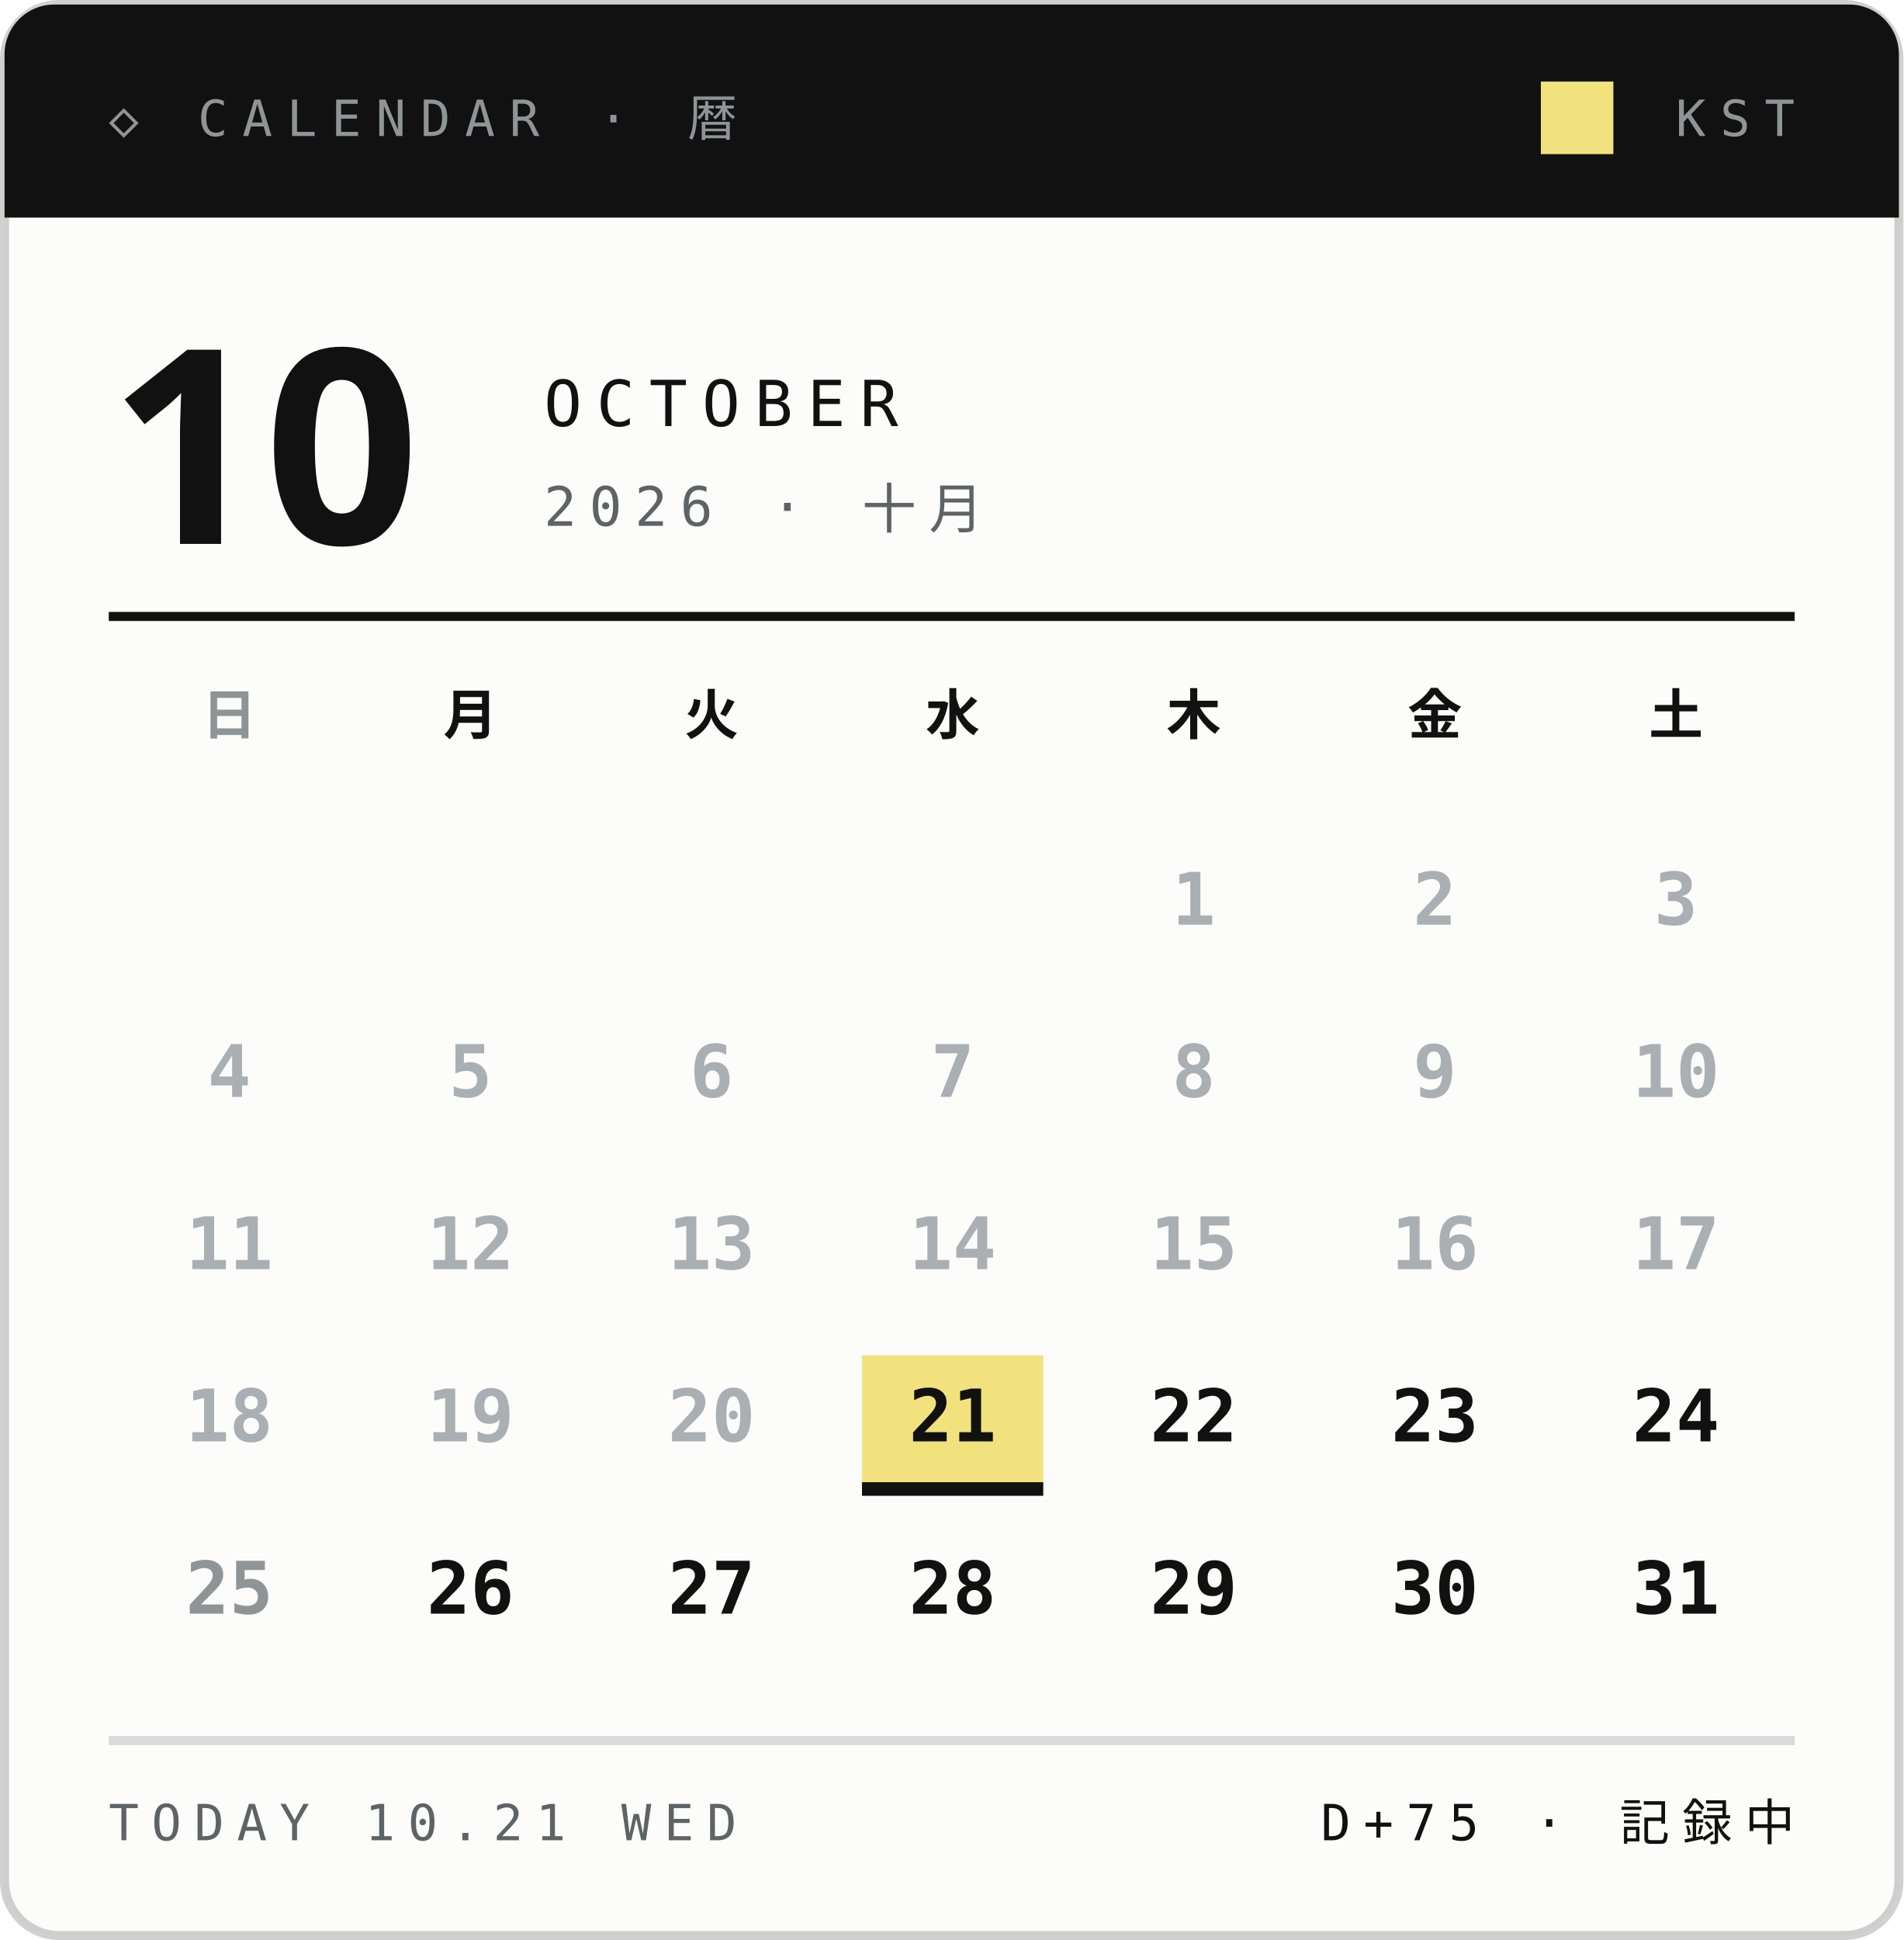
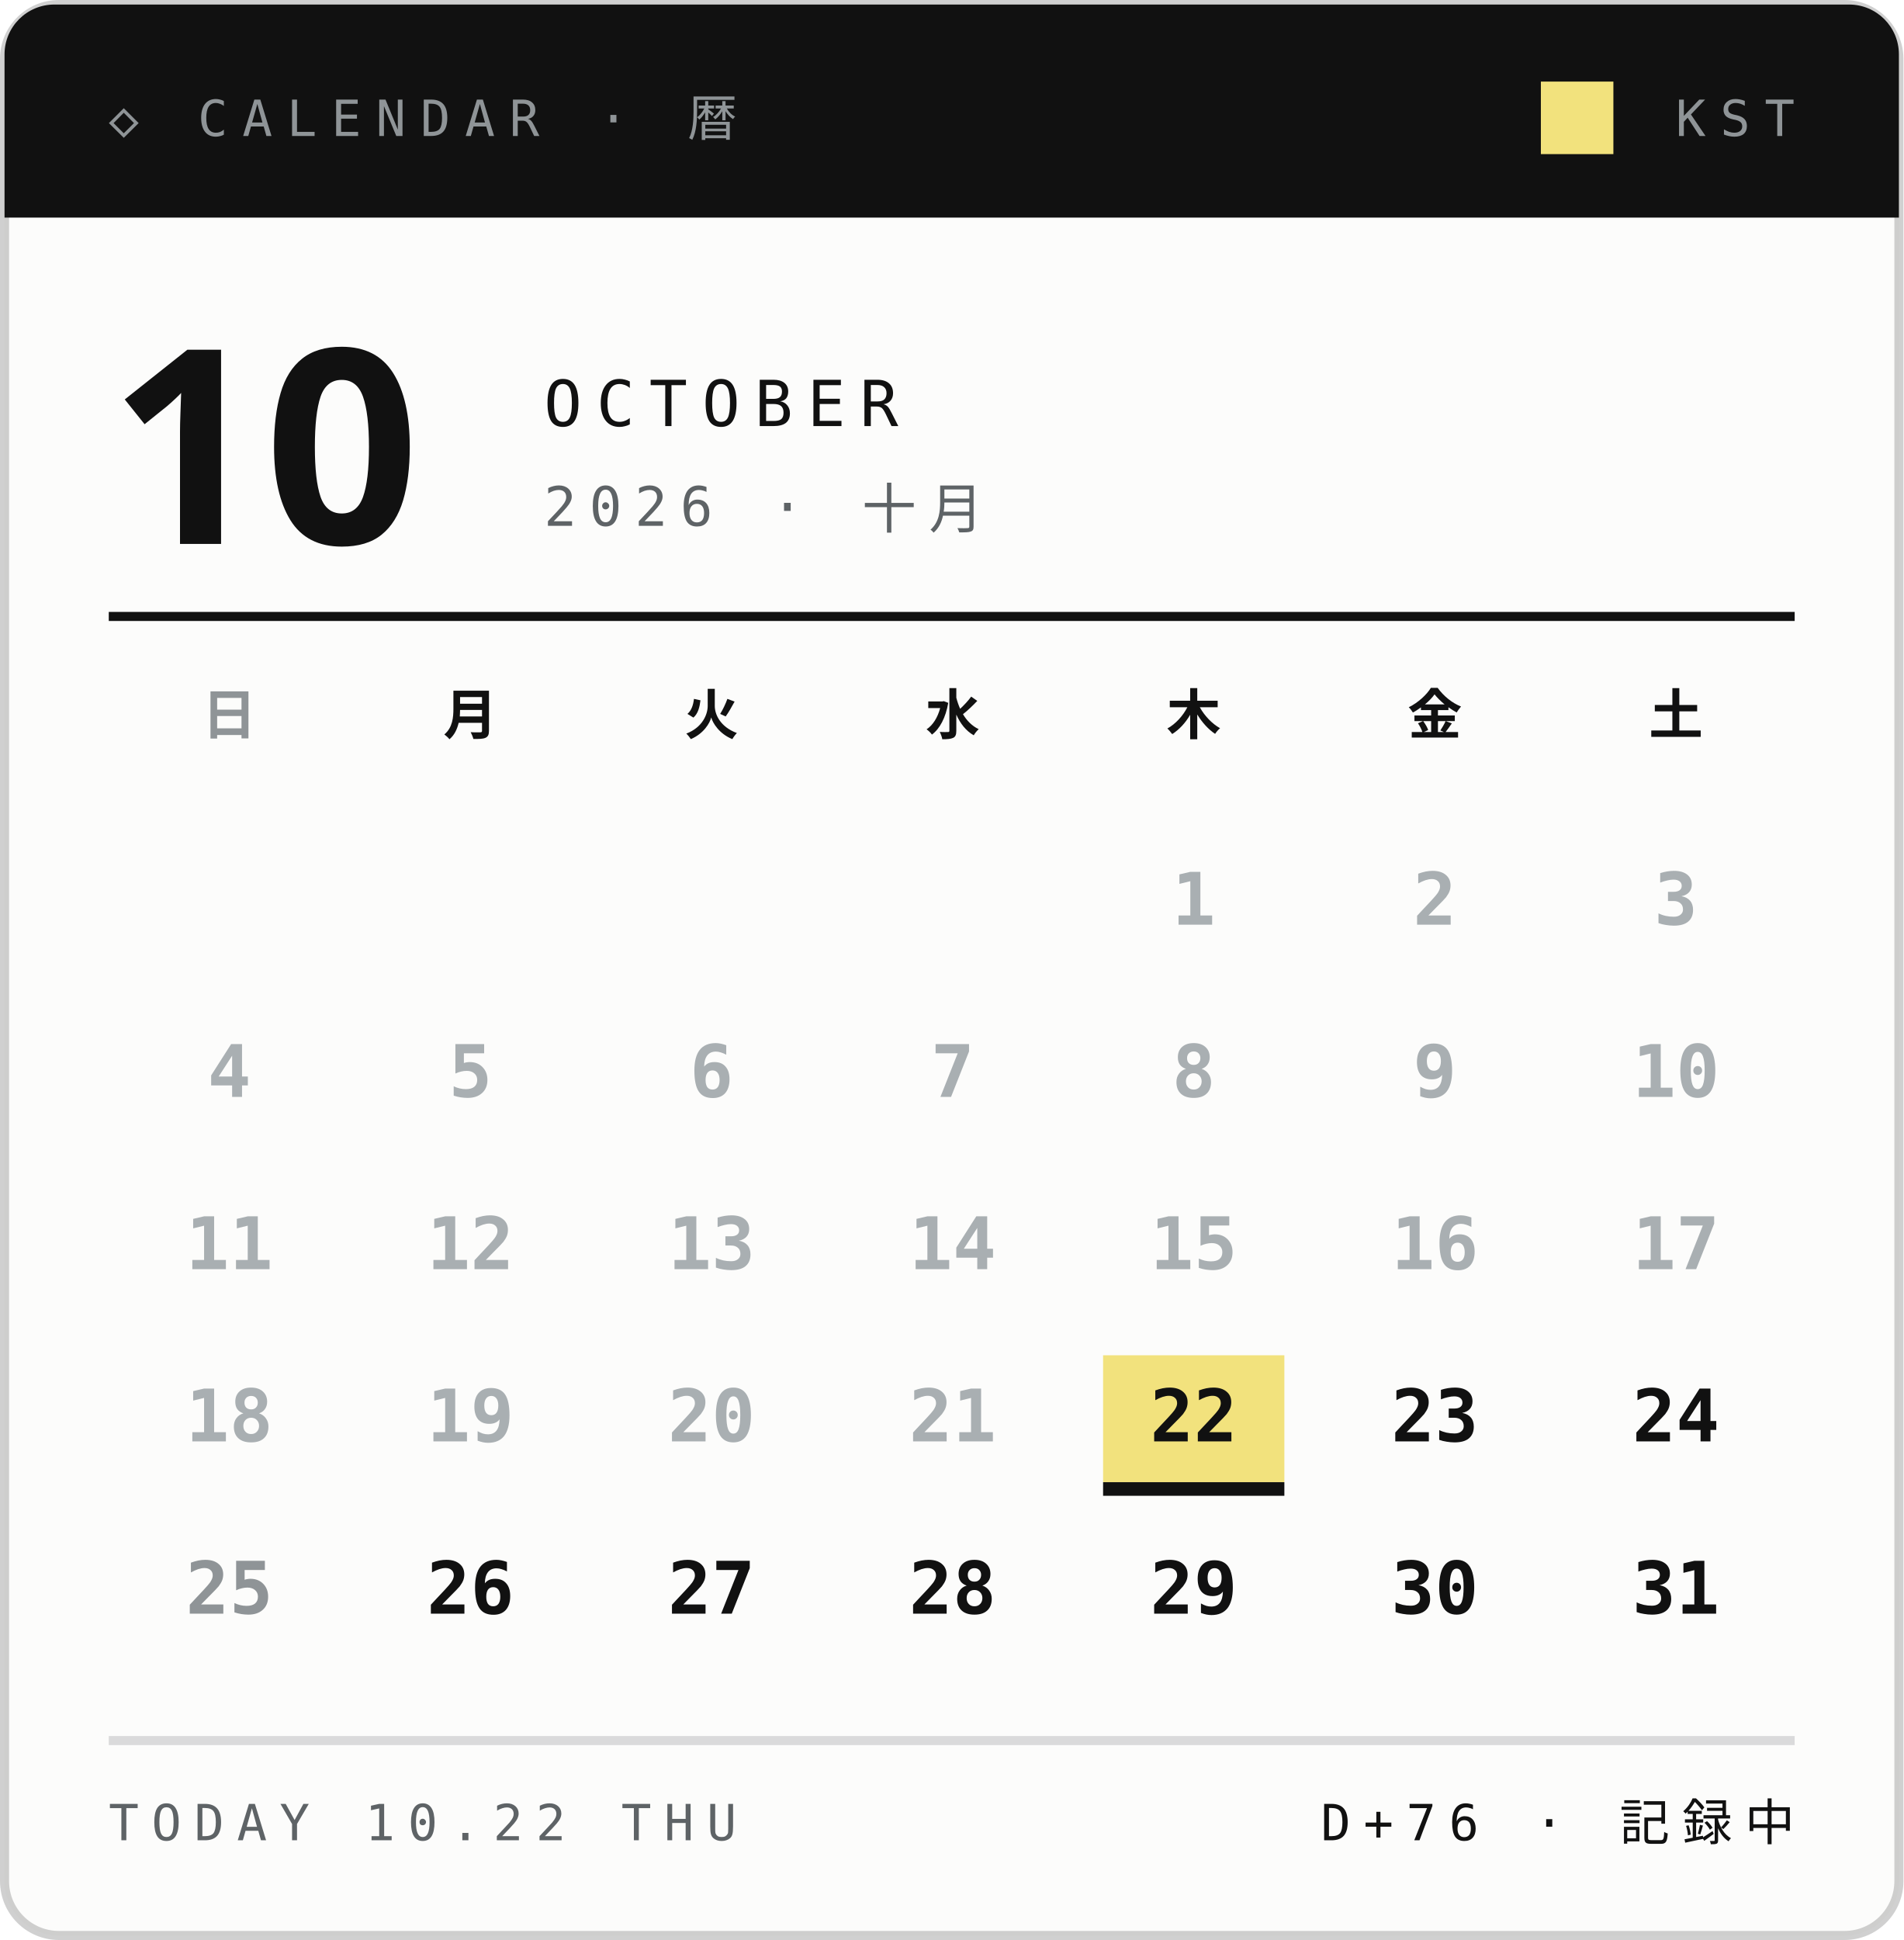
<svg xmlns="http://www.w3.org/2000/svg" width="210" height="214">
  <style>text{font:400 6.5px 'IBM Plex Mono',Menlo,monospace;letter-spacing:1.2px;fill:#5E6366}.s{font-size:5.5px}.v{font-weight:600;font-size:9px;fill:#111;letter-spacing:0}.b{font:900 20px 'Arial Black',sans-serif;fill:#111;letter-spacing:0}.j{font:800 11px 'Hiragino Sans','Noto Sans JP',sans-serif;fill:#111;letter-spacing:2px}</style>
  <rect x=".5" y=".5" width="209" height="213" rx="6" fill="#FCFCFB" stroke="#14151633" />
  <path d="M6 .5h198a5.5 5.5 0 0 1 5.5 5.5V24H.5V6A5.5 5.5 0 0 1 6 .5z" fill="#111" />
  <text x="12" y="15" style="font-size:5.5px;letter-spacing:1.6px;fill:#8F9497">◇ CALENDAR · 暦</text>
  <text x="198" y="15" text-anchor="end" style="font-size:5.5px;letter-spacing:1.6px;fill:#8F9497">KST</text>
  <rect x="170" y="9" width="8" height="8" fill="#F2E27D" />
  <text class="b" x="12" y="60" style="font-size:30px">10</text>
  <text x="60" y="47" style="font-size:7px;letter-spacing:1.6px;fill:#111">OCTOBER</text>
  <text x="60" y="58" style="font-size:6px;letter-spacing:1.4px">2026 · 十月</text>
  <path d="M12 68H198" stroke="#111" />
  <text class="j" x="25.3" y="81" text-anchor="middle" style="font-size:6px;letter-spacing:0;fill:#8F9497">日</text>
  <text class="j" x="51.9" y="81" text-anchor="middle" style="font-size:6px;letter-spacing:0;fill:#111">月</text>
  <text class="j" x="78.5" y="81" text-anchor="middle" style="font-size:6px;letter-spacing:0;fill:#111">火</text>
  <text class="j" x="105.1" y="81" text-anchor="middle" style="font-size:6px;letter-spacing:0;fill:#111">水</text>
  <text class="j" x="131.7" y="81" text-anchor="middle" style="font-size:6px;letter-spacing:0;fill:#111">木</text>
  <text class="j" x="158.3" y="81" text-anchor="middle" style="font-size:6px;letter-spacing:0;fill:#111">金</text>
  <text class="j" x="184.9" y="81" text-anchor="middle" style="font-size:6px;letter-spacing:0;fill:#111">土</text>
  <text class="v" x="131.7" y="102.0" text-anchor="middle" style="font-size:8px;fill:#A9AFB2">1</text>
  <text class="v" x="158.3" y="102.0" text-anchor="middle" style="font-size:8px;fill:#A9AFB2">2</text>
  <text class="v" x="184.9" y="102.0" text-anchor="middle" style="font-size:8px;fill:#A9AFB2">3</text>
  <text class="v" x="25.3" y="121.0" text-anchor="middle" style="font-size:8px;fill:#A9AFB2">4</text>
  <text class="v" x="51.9" y="121.0" text-anchor="middle" style="font-size:8px;fill:#A9AFB2">5</text>
  <text class="v" x="78.5" y="121.0" text-anchor="middle" style="font-size:8px;fill:#A9AFB2">6</text>
  <text class="v" x="105.1" y="121.0" text-anchor="middle" style="font-size:8px;fill:#A9AFB2">7</text>
  <text class="v" x="131.7" y="121.0" text-anchor="middle" style="font-size:8px;fill:#A9AFB2">8</text>
  <text class="v" x="158.3" y="121.0" text-anchor="middle" style="font-size:8px;fill:#A9AFB2">9</text>
  <text class="v" x="184.9" y="121.0" text-anchor="middle" style="font-size:8px;fill:#A9AFB2">10</text>
  <text class="v" x="25.3" y="140.0" text-anchor="middle" style="font-size:8px;fill:#A9AFB2">11</text>
  <text class="v" x="51.9" y="140.0" text-anchor="middle" style="font-size:8px;fill:#A9AFB2">12</text>
  <text class="v" x="78.5" y="140.0" text-anchor="middle" style="font-size:8px;fill:#A9AFB2">13</text>
  <text class="v" x="105.1" y="140.0" text-anchor="middle" style="font-size:8px;fill:#A9AFB2">14</text>
  <text class="v" x="131.7" y="140.0" text-anchor="middle" style="font-size:8px;fill:#A9AFB2">15</text>
  <text class="v" x="158.3" y="140.0" text-anchor="middle" style="font-size:8px;fill:#A9AFB2">16</text>
  <text class="v" x="184.9" y="140.0" text-anchor="middle" style="font-size:8px;fill:#A9AFB2">17</text>
  <text class="v" x="25.3" y="159.0" text-anchor="middle" style="font-size:8px;fill:#A9AFB2">18</text>
  <text class="v" x="51.9" y="159.0" text-anchor="middle" style="font-size:8px;fill:#A9AFB2">19</text>
  <text class="v" x="78.5" y="159.0" text-anchor="middle" style="font-size:8px;fill:#A9AFB2">20</text>
-   <rect x="95.1" y="149.5" width="20" height="14" fill="#F2E27D" />
-   <rect x="95.1" y="163.5" width="20" height="1.5" fill="#111" />
-   <text class="v" x="105.1" y="159.0" text-anchor="middle" style="font-size:8px;fill:#111">21</text>
+   <text class="v" x="105.1" y="159.0" text-anchor="middle" style="font-size:8px;fill:#A9AFB2">21</text>
+   <rect x="121.7" y="149.5" width="20" height="14" fill="#F2E27D" />
+   <rect x="121.7" y="163.5" width="20" height="1.5" fill="#111" />
  <text class="v" x="131.7" y="159.0" text-anchor="middle" style="font-size:8px;fill:#111">22</text>
  <text class="v" x="158.3" y="159.0" text-anchor="middle" style="font-size:8px;fill:#111">23</text>
  <text class="v" x="184.9" y="159.0" text-anchor="middle" style="font-size:8px;fill:#111">24</text>
  <text class="v" x="25.3" y="178.0" text-anchor="middle" style="font-size:8px;fill:#8F9497">25</text>
  <text class="v" x="51.9" y="178.0" text-anchor="middle" style="font-size:8px;fill:#111">26</text>
  <text class="v" x="78.5" y="178.0" text-anchor="middle" style="font-size:8px;fill:#111">27</text>
  <text class="v" x="105.1" y="178.0" text-anchor="middle" style="font-size:8px;fill:#111">28</text>
  <text class="v" x="131.7" y="178.0" text-anchor="middle" style="font-size:8px;fill:#111">29</text>
  <text class="v" x="158.3" y="178.0" text-anchor="middle" style="font-size:8px;fill:#111">30</text>
  <text class="v" x="184.9" y="178.0" text-anchor="middle" style="font-size:8px;fill:#111">31</text>
  <path d="M12 192H198" stroke="#14151624" />
-   <text x="12" y="203" style="font-size:5.5px;letter-spacing:1.4px">TODAY 10.21 WED</text>
-   <text x="198" y="203" text-anchor="end" style="font-size:5.5px;letter-spacing:1.4px;fill:#111">D+75 · 記録中</text>
+   <text x="12" y="203" style="font-size:5.5px;letter-spacing:1.4px">TODAY 10.22 THU</text>
+   <text x="198" y="203" text-anchor="end" style="font-size:5.5px;letter-spacing:1.4px;fill:#111">D+76 · 記録中</text>
</svg>
